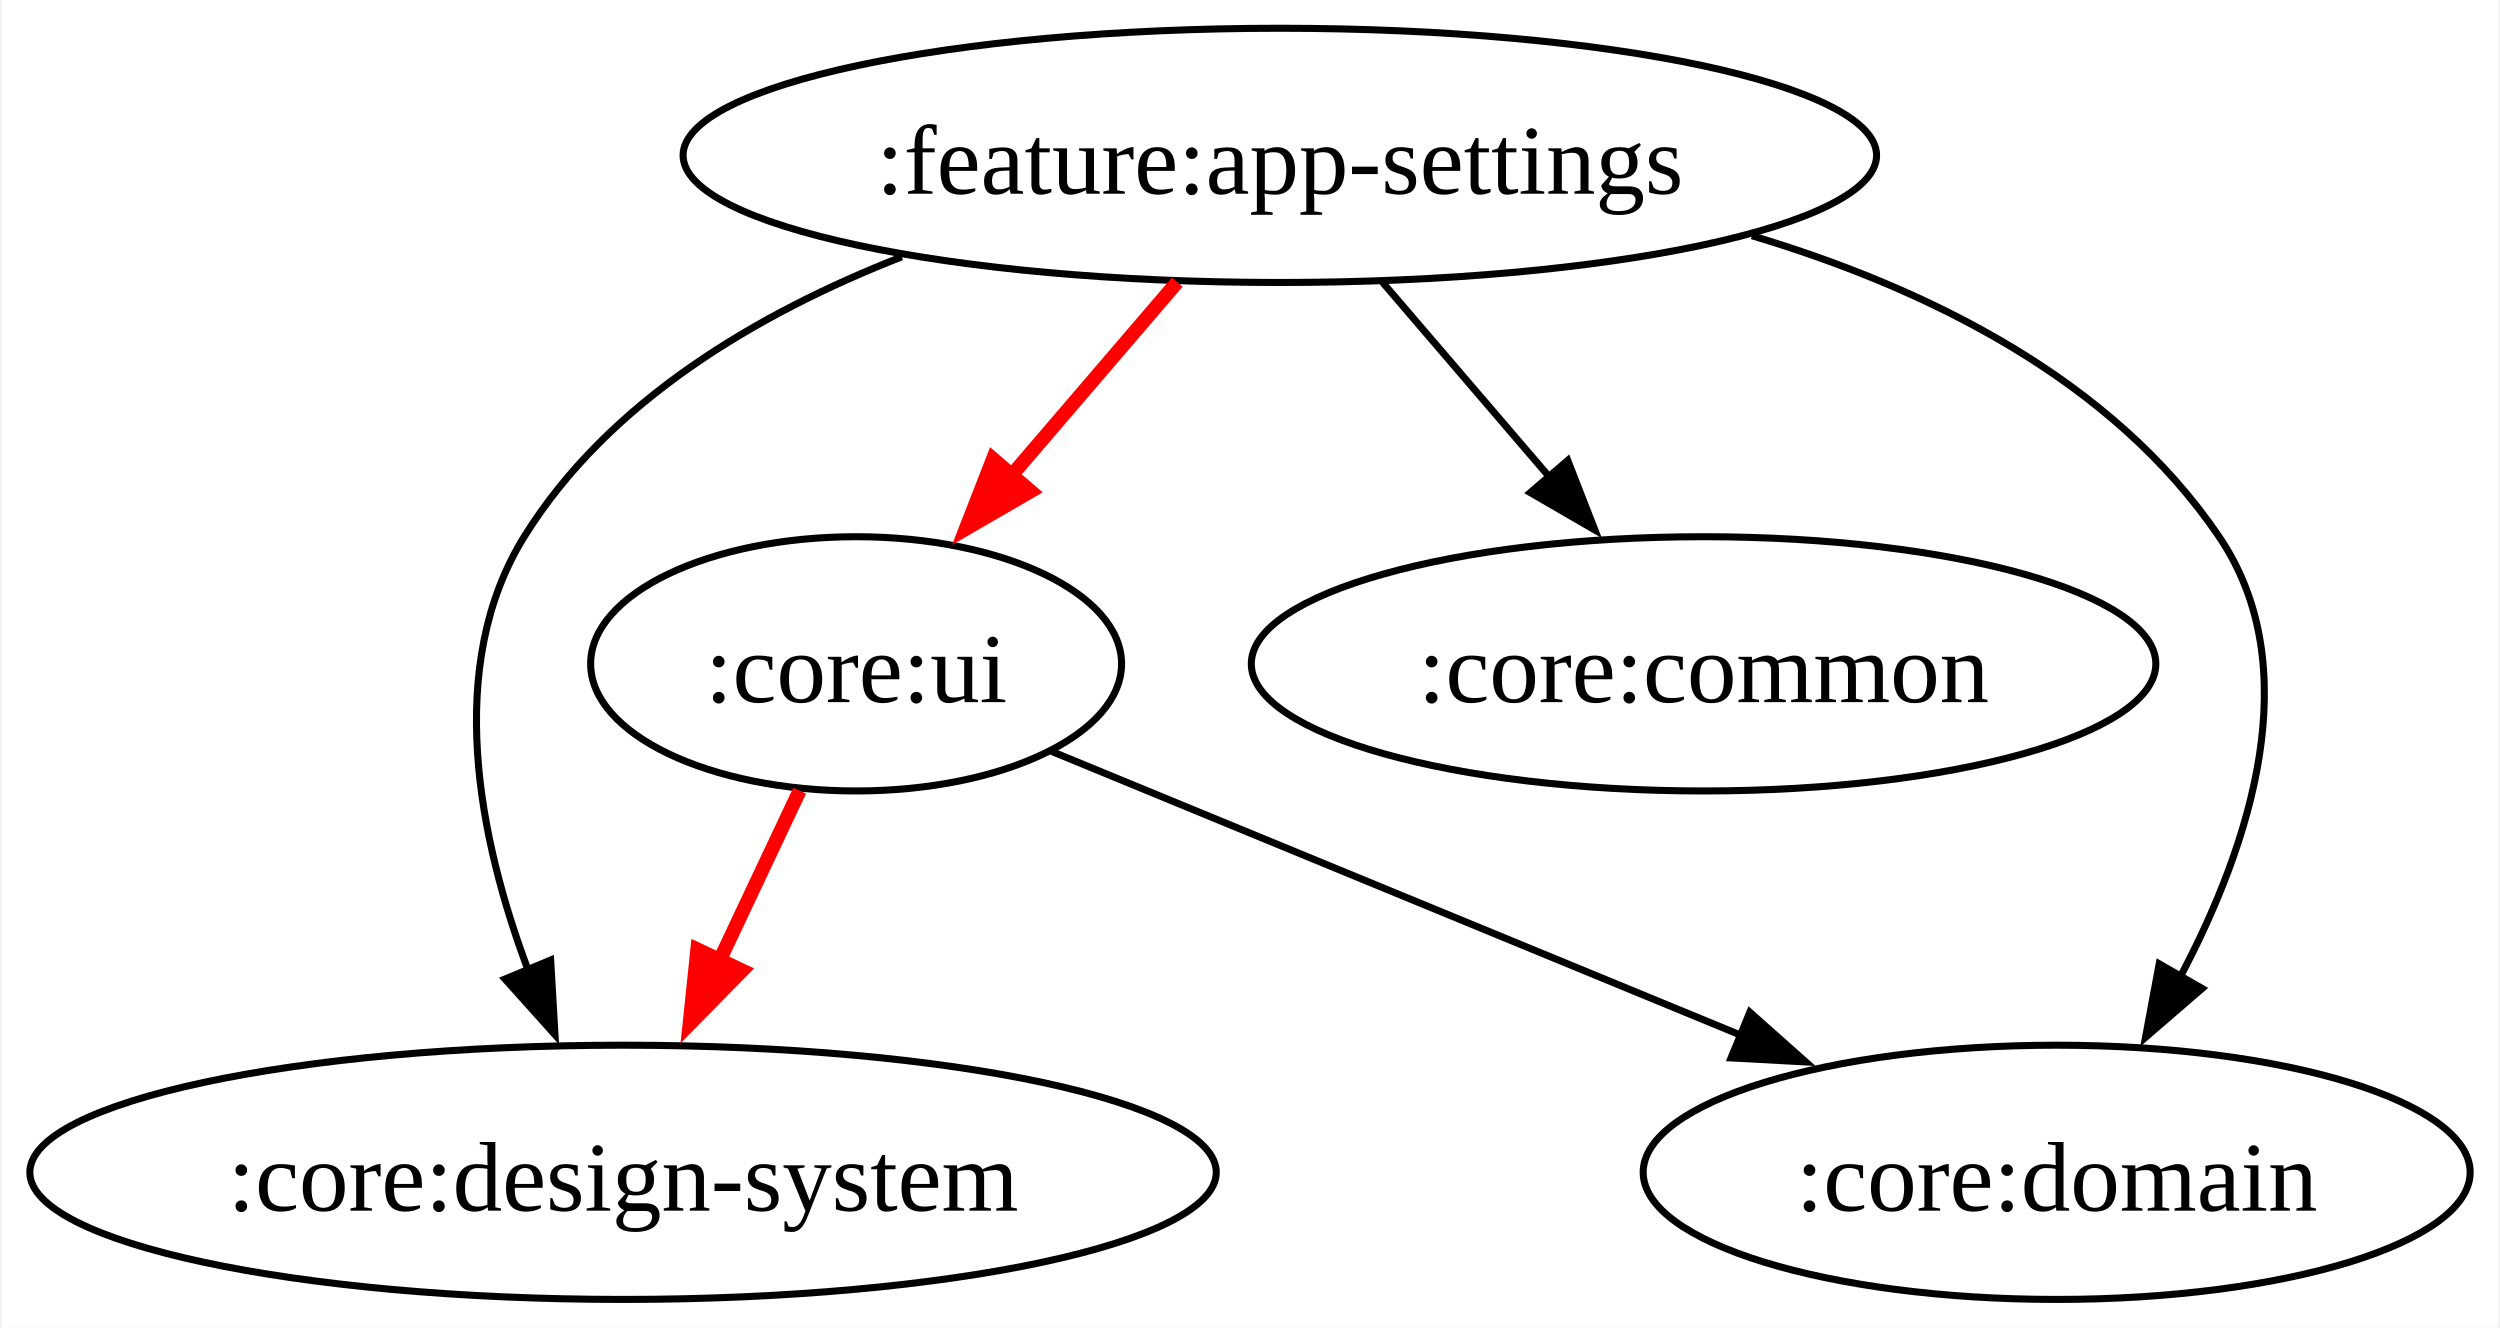
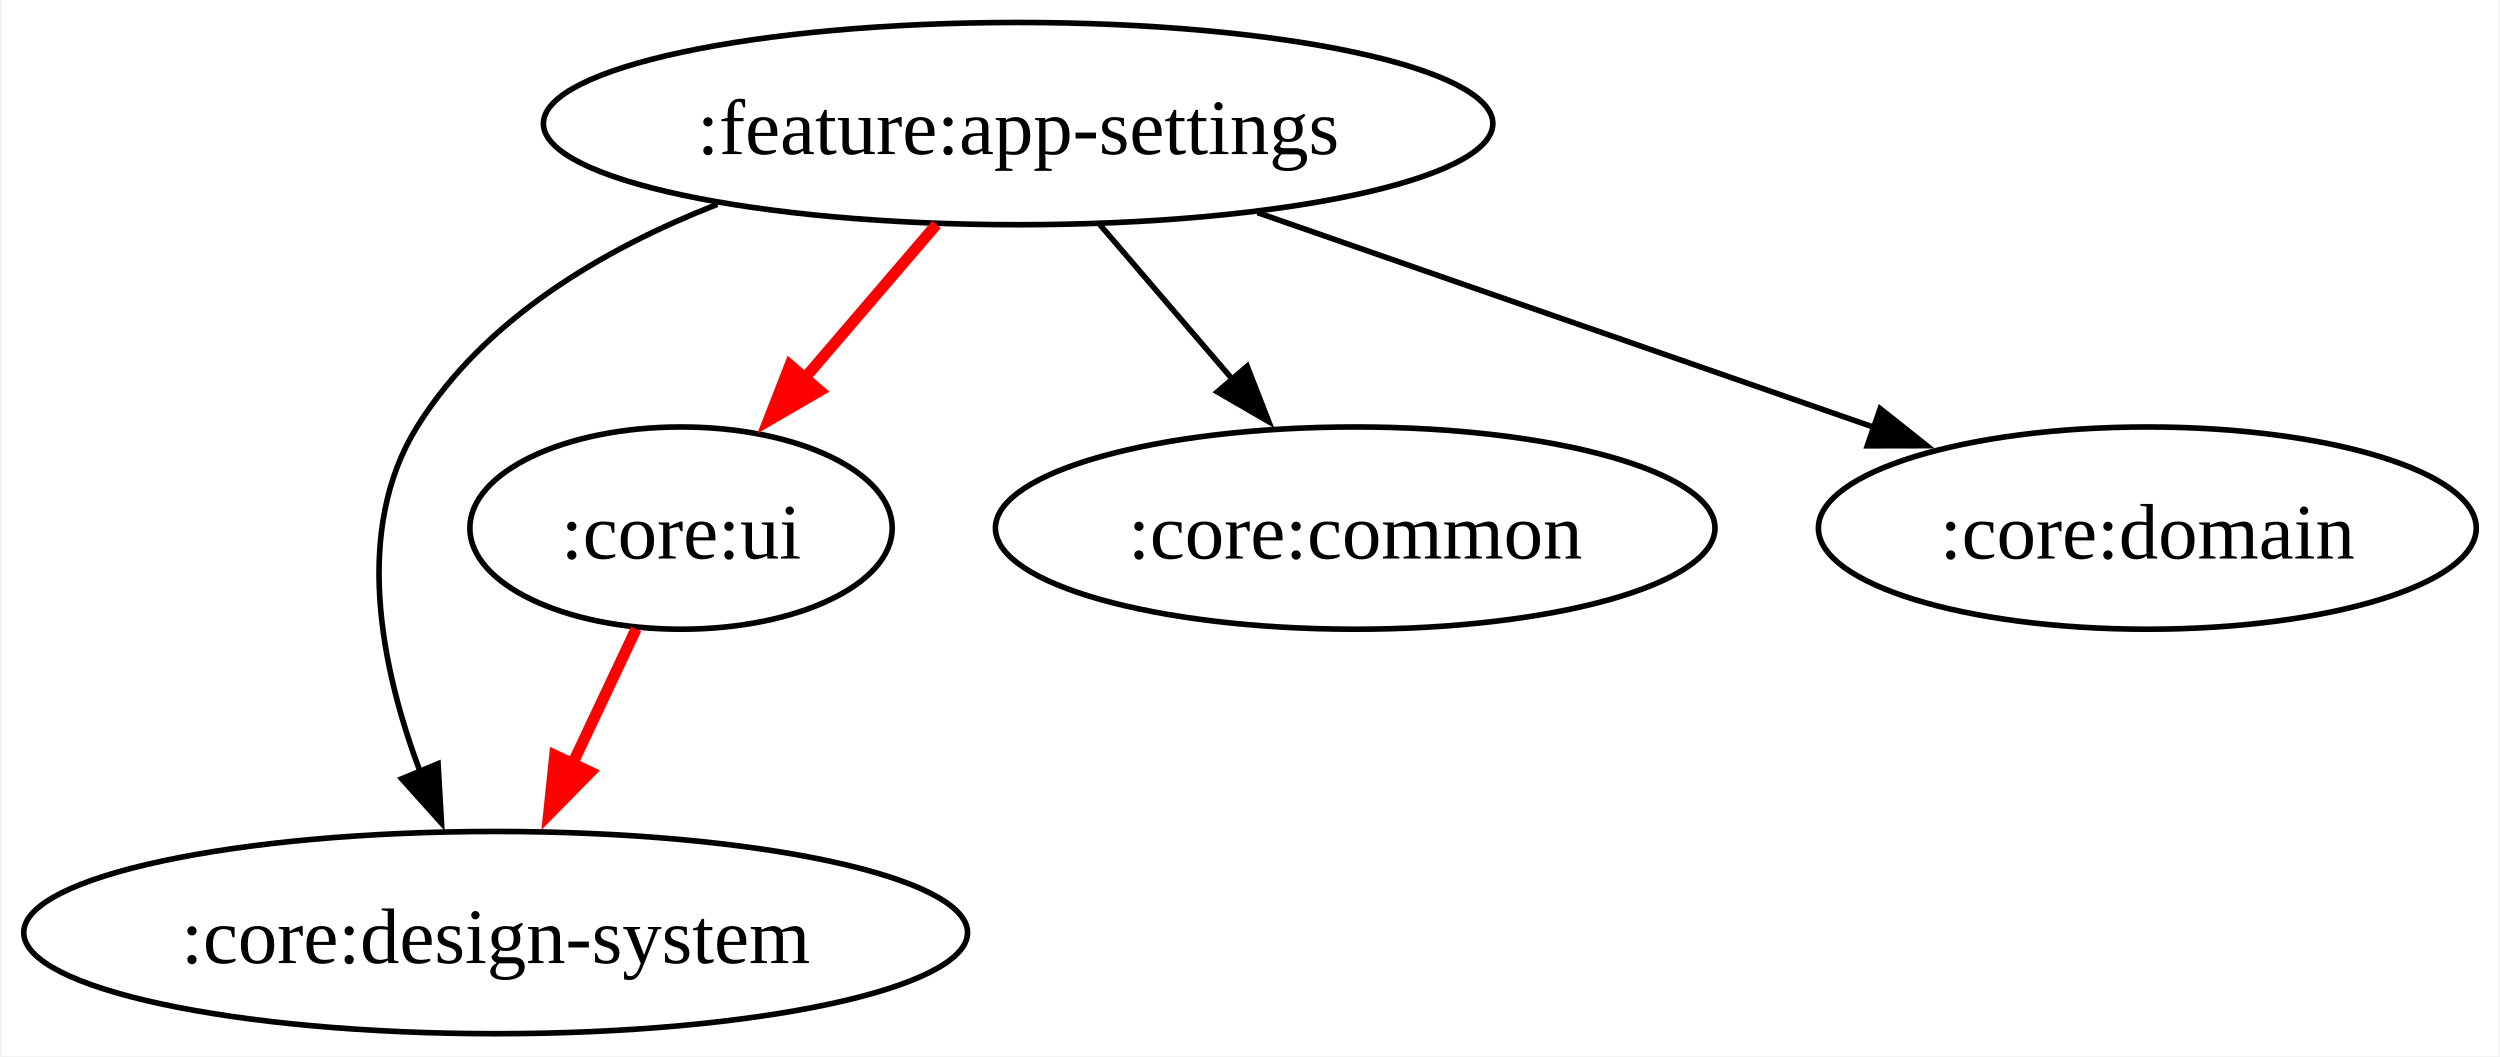
- <svg xmlns="http://www.w3.org/2000/svg" width="354pt" height="188pt" viewBox="0.00 0.00 353.55 188.00">
+ <svg xmlns="http://www.w3.org/2000/svg" width="445pt" height="188pt" viewBox="0.00 0.00 444.55 188.00">
  <g id="graph0" class="graph" transform="scale(1 1) rotate(0) translate(4 184)">
-     <polygon fill="white" stroke="none" points="-4,4 -4,-184 349.55,-184 349.55,4 -4,4" />
+     <polygon fill="white" stroke="none" points="-4,4 -4,-184 440.55,-184 440.55,4 -4,4" />
    <g id="node1" class="node">
      <ellipse fill="none" stroke="black" cx="177" cy="-162" rx="84.5" ry="18" />
      <text text-anchor="middle" x="177" y="-156.57" font-family="Times New Roman,serif" font-size="14.00">:feature:app-settings</text>
    </g>
    <g id="node2" class="node">
      <ellipse fill="none" stroke="black" cx="84" cy="-18" rx="84" ry="18" />
      <text text-anchor="middle" x="84" y="-12.57" font-family="Times New Roman,serif" font-size="14.00">:core:design-system</text>
    </g>
    <g id="edge1" class="edge">
      <path fill="none" stroke="black" d="M123.46,-147.63C103.08,-139.66 81.91,-127.2 70,-108 58.61,-89.64 63.58,-65.19 70.58,-46.56" />
      <polygon fill="black" stroke="black" points="73.75,-48.06 74.36,-37.48 67.28,-45.37 73.75,-48.06" />
    </g>
    <g id="node3" class="node">
      <ellipse fill="none" stroke="black" cx="117" cy="-90" rx="37.59" ry="18" />
      <text text-anchor="middle" x="117" y="-84.58" font-family="Times New Roman,serif" font-size="14.00">:core:ui</text>
    </g>
    <g id="edge2" class="edge">
      <path fill="none" stroke="red" stroke-width="2" d="M162.47,-144.05C155.11,-135.47 146.04,-124.89 137.95,-115.44" />
      <polygon fill="red" stroke="red" stroke-width="2" points="141.7,-114.44 132.54,-109.13 136.39,-119 141.7,-114.44" />
    </g>
    <g id="node4" class="node">
      <ellipse fill="none" stroke="black" cx="237" cy="-90" rx="64.04" ry="18" />
      <text text-anchor="middle" x="237" y="-84.58" font-family="Times New Roman,serif" font-size="14.00">:core:common</text>
    </g>
    <g id="edge3" class="edge">
      <path fill="none" stroke="black" d="M191.52,-144.05C198.67,-135.71 207.43,-125.49 215.35,-116.25" />
      <polygon fill="black" stroke="black" points="217.77,-118.81 221.62,-108.94 212.46,-114.25 217.77,-118.81" />
    </g>
    <g id="node5" class="node">
-       <ellipse fill="none" stroke="black" cx="287" cy="-18" rx="58.55" ry="18" />
-       <text text-anchor="middle" x="287" y="-12.57" font-family="Times New Roman,serif" font-size="14.00">:core:domain</text>
+       <ellipse fill="none" stroke="black" cx="378" cy="-90" rx="58.55" ry="18" />
+       <text text-anchor="middle" x="378" y="-84.58" font-family="Times New Roman,serif" font-size="14.00">:core:domain</text>
    </g>
    <g id="edge4" class="edge">
-       <path fill="none" stroke="black" d="M243.85,-150.62C268.91,-143.12 294.93,-130.22 310,-108 322.56,-89.47 314.45,-64.53 304.55,-45.77" />
-       <polygon fill="black" stroke="black" points="307.6,-44.03 299.58,-37.11 301.52,-47.52 307.6,-44.03" />
+       <path fill="none" stroke="black" d="M219.62,-146.15C251.86,-134.93 296.14,-119.51 329.69,-107.82" />
+       <polygon fill="black" stroke="black" points="330.45,-111.26 338.75,-104.67 328.15,-104.65 330.45,-111.26" />
    </g>
    <g id="edge5" class="edge">
      <path fill="none" stroke="red" stroke-width="2" d="M109.01,-72.05C105.41,-64.43 101.08,-55.23 97.03,-46.65" />
      <polygon fill="red" stroke="red" stroke-width="2" points="100.86,-46.57 93.43,-39.01 94.53,-49.55 100.86,-46.57" />
    </g>
-     <g id="edge6" class="edge">
-       <path fill="none" stroke="black" d="M144.69,-77.6C171.12,-66.72 211.38,-50.14 242.34,-37.39" />
-       <polygon fill="black" stroke="black" points="243.55,-40.67 251.47,-33.63 240.89,-34.2 243.55,-40.67" />
-     </g>
  </g>
</svg>
